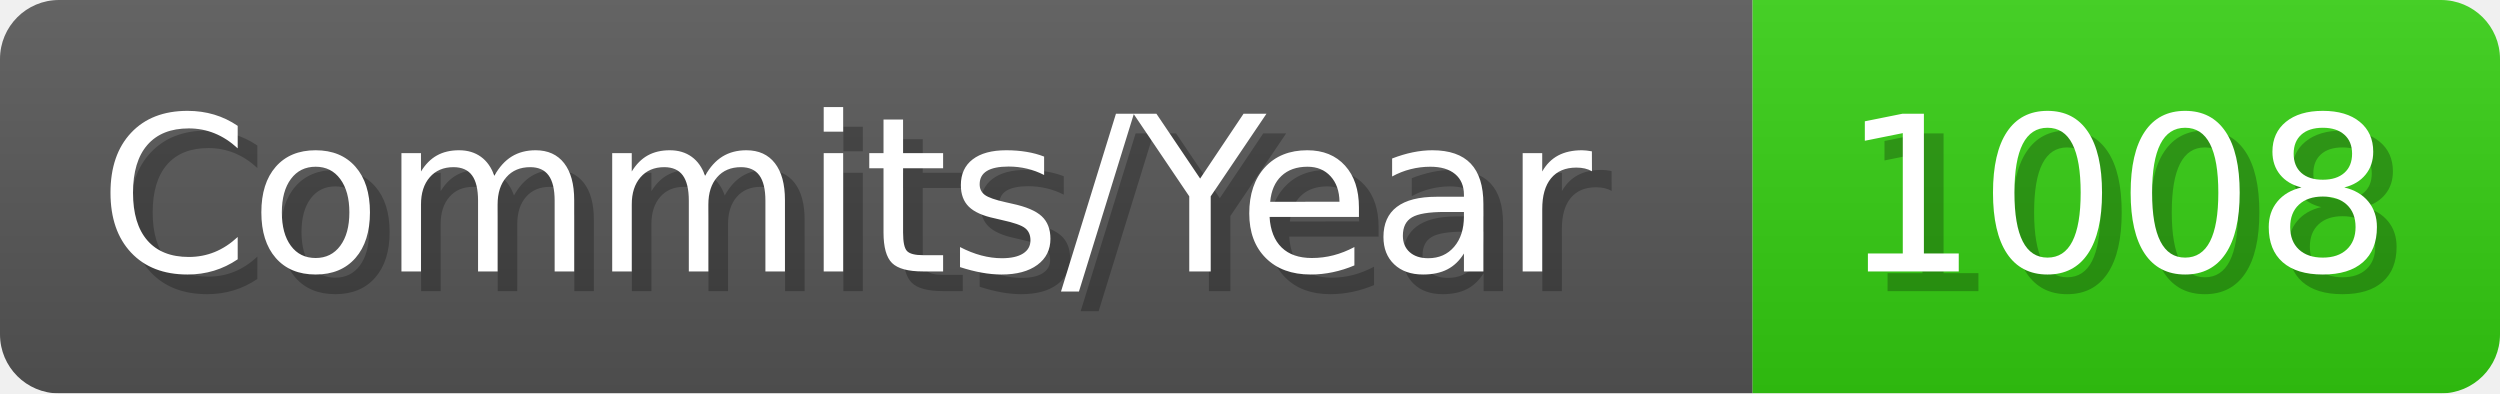
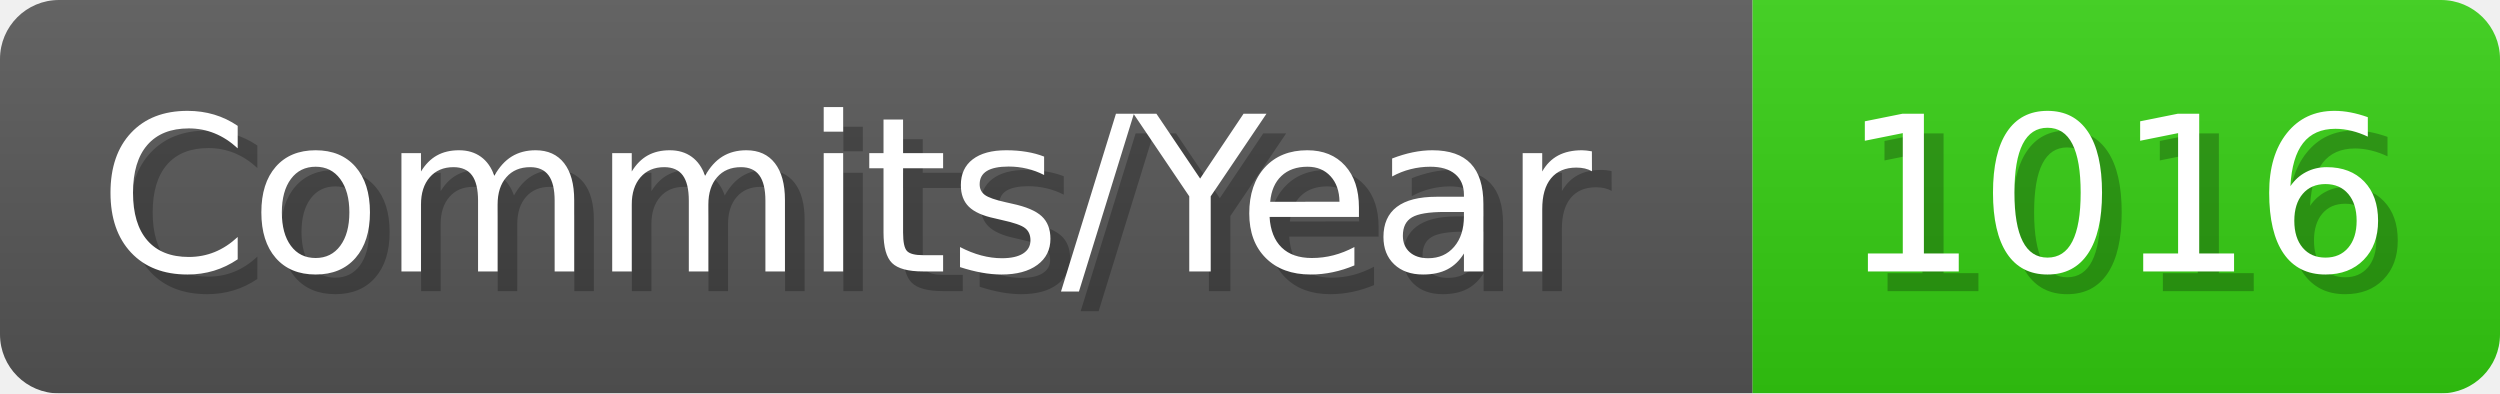
- <svg xmlns="http://www.w3.org/2000/svg" width="127.1" height="20" viewBox="0 0 1271 200" role="img" aria-label="Commits/Year: 1008">
+ <svg xmlns="http://www.w3.org/2000/svg" width="127.1" height="20" viewBox="0 0 1271 200" role="img" aria-label="Commits/Year: 1016">
  <linearGradient id="aUPdi" x2="0" y2="100%">
    <stop offset="0" stop-opacity=".1" stop-color="#EEE" />
    <stop offset="1" stop-opacity=".1" />
  </linearGradient>
  <mask id="WfAiQ">
    <rect width="1271" height="200" rx="30" fill="#FFF" />
  </mask>
  <g mask="url(#WfAiQ)">
    <rect width="891" height="200" fill="#555" />
    <rect width="380" height="200" fill="#3C1" x="891" />
    <rect width="1271" height="200" fill="url(#aUPdi)" />
  </g>
  <g aria-hidden="true" fill="#fff" text-anchor="start" font-family="Verdana,DejaVu Sans,sans-serif" font-size="110">
    <text x="60" y="148" textLength="791" fill="#000" opacity="0.25">Commits/Year</text>
    <text x="50" y="138" textLength="791">Commits/Year</text>
-     <text x="946" y="148" textLength="280" fill="#000" opacity="0.25">1008</text>
-     <text x="936" y="138" textLength="280">1008</text>
+     <text x="946" y="148" textLength="280" fill="#000" opacity="0.25">1016</text>
+     <text x="936" y="138" textLength="280">1016</text>
  </g>
</svg>
